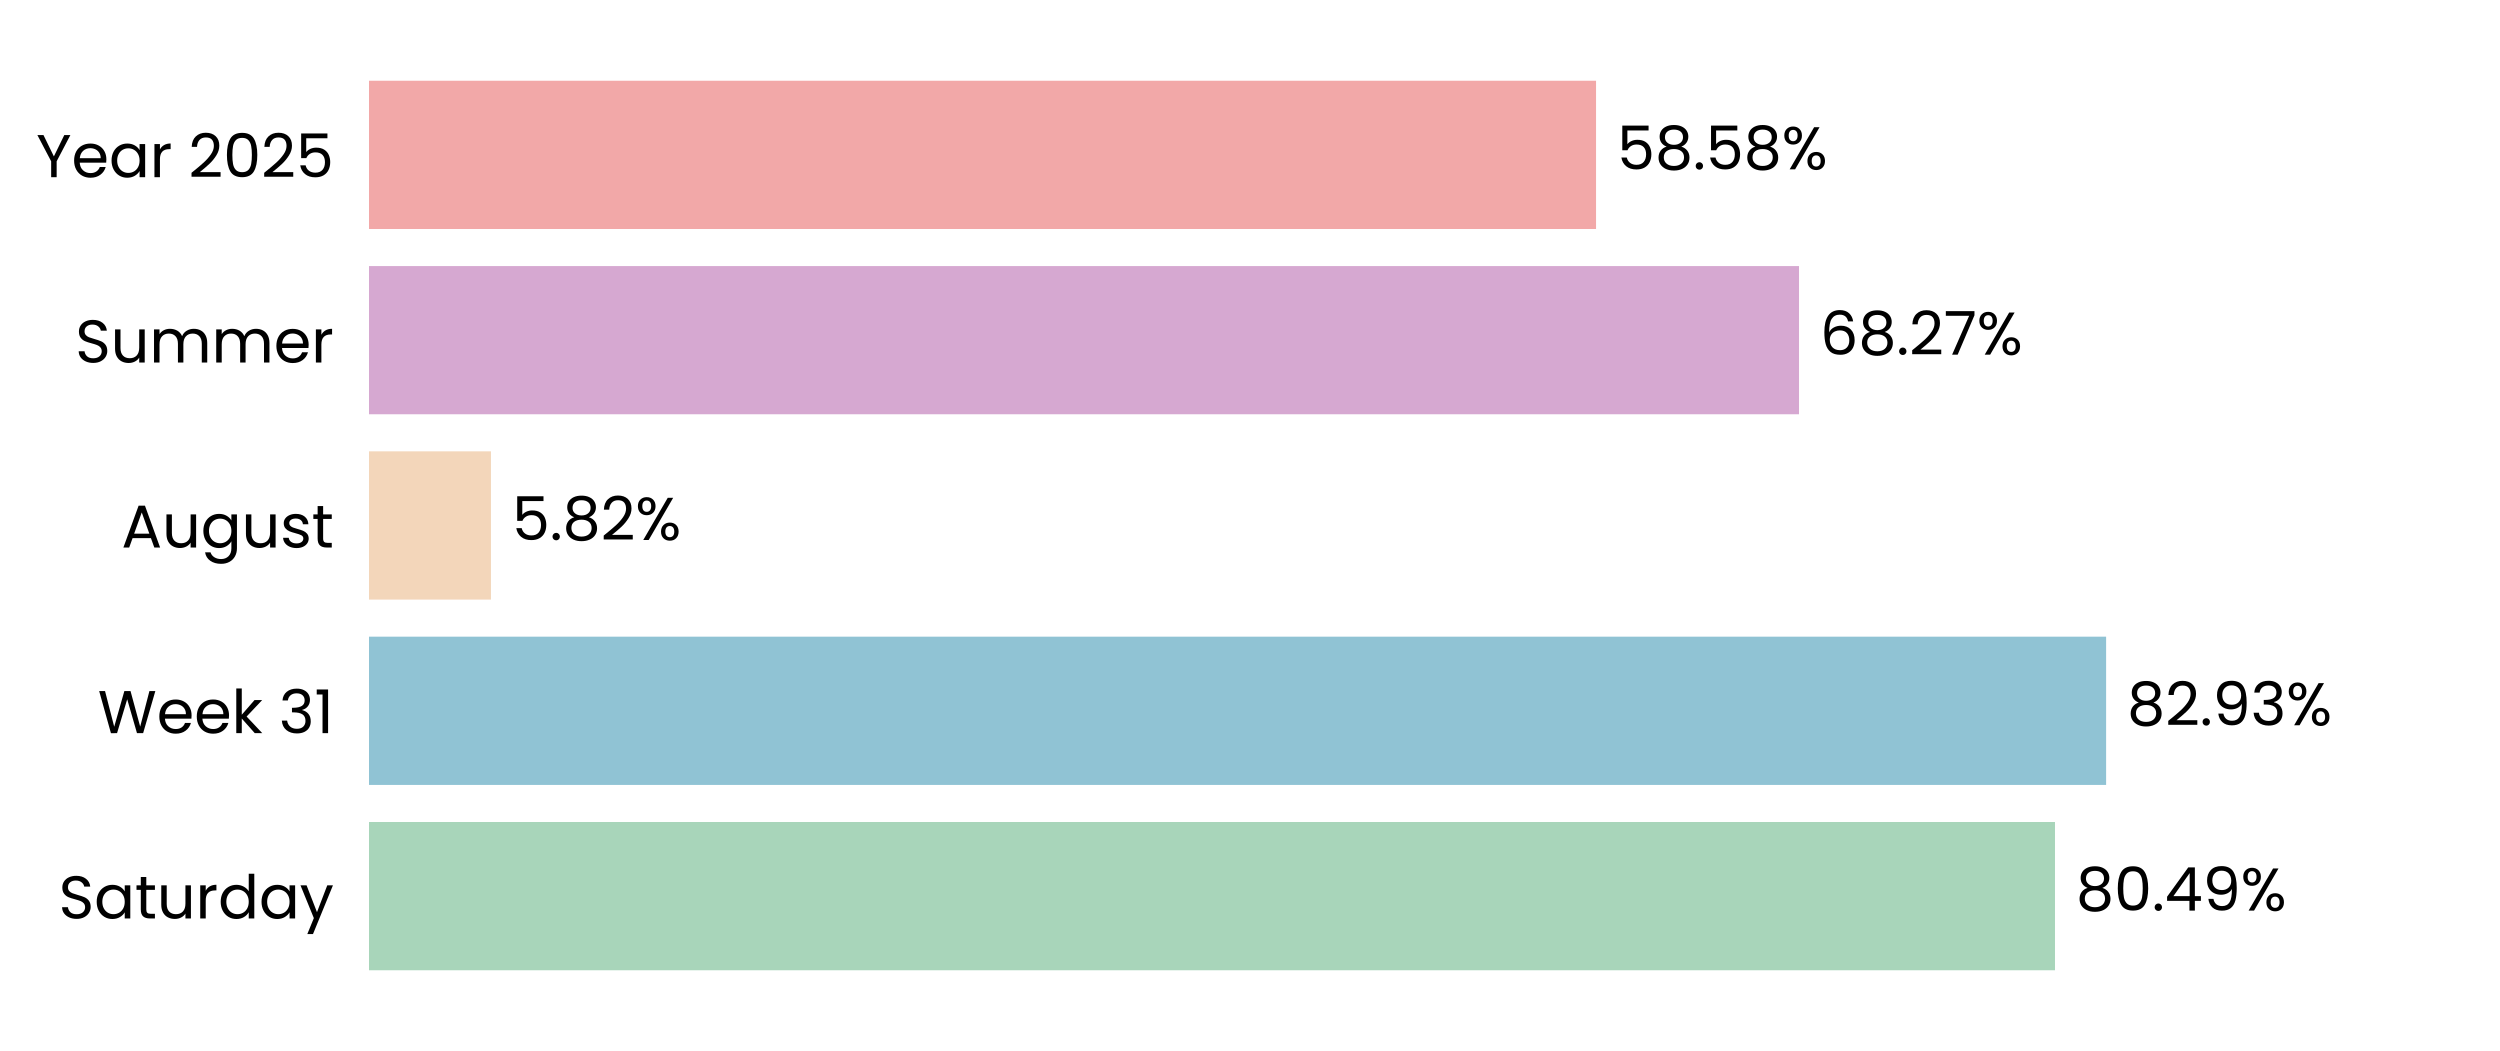
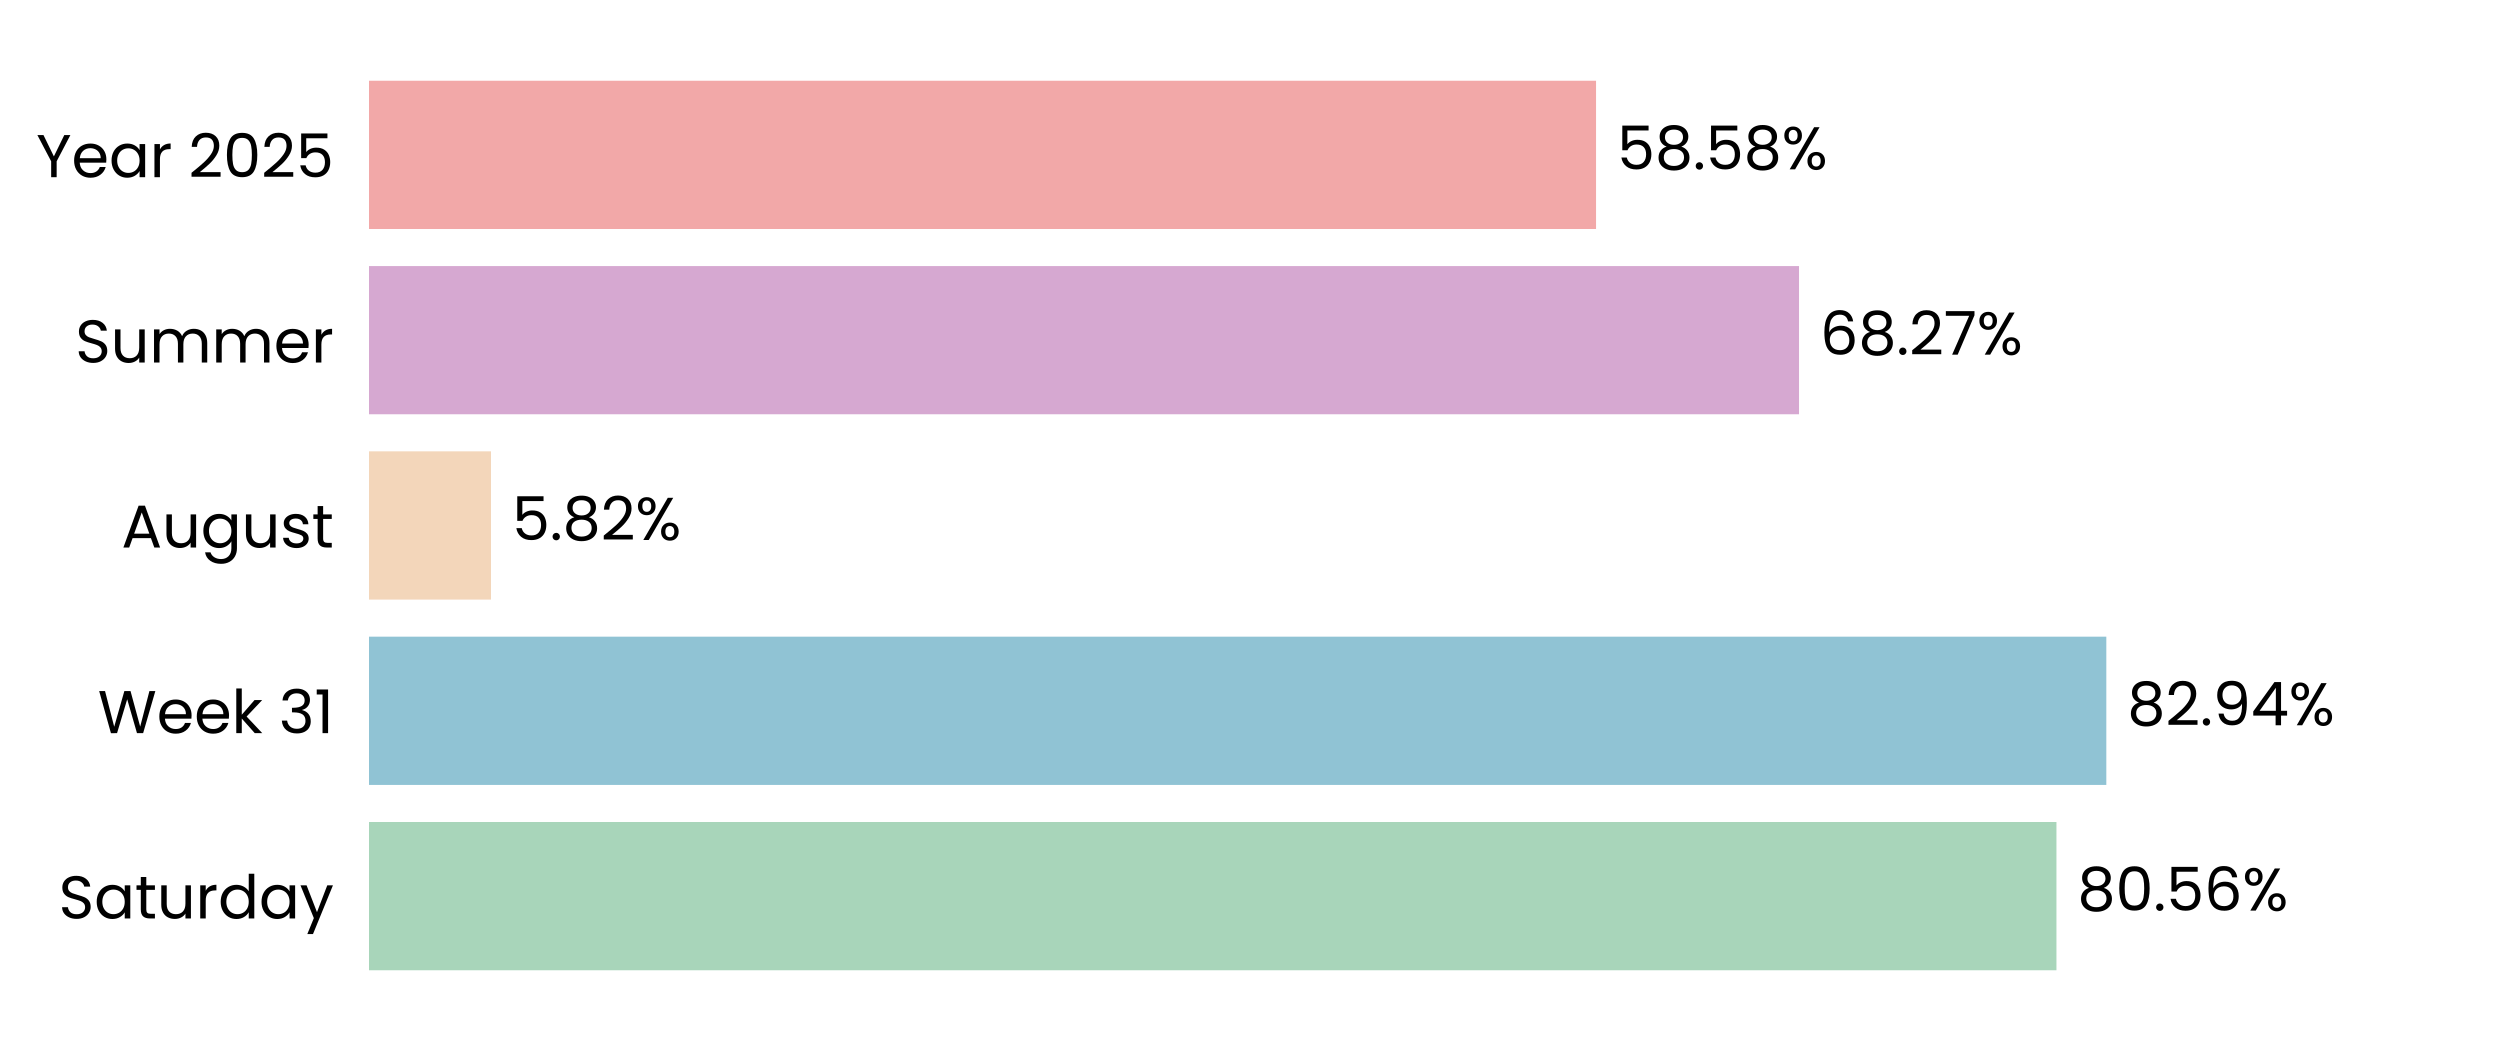
<svg xmlns="http://www.w3.org/2000/svg" xmlns:xlink="http://www.w3.org/1999/xlink" width="496.691pt" height="208.8pt" viewBox="0 0 496.691 208.8" version="1.1">
  <defs>
    <style type="text/css">*{stroke-linejoin: round; stroke-linecap: butt}</style>
  </defs>
  <g id="figure_1">
    <g id="patch_1">
      <path d="M 0 208.8  L 496.691 208.8  L 496.691 0  L 0 0  L 0 208.8  z " style="fill: none" />
    </g>
    <g id="axes_1">
      <g id="patch_2">
        <path d="M 73.311 201.6  L 489.491 201.6  L 489.491 7.2  L 73.311 7.2  L 73.311 201.6  z " style="fill: none" />
      </g>
      <g id="patch_3">
-         <path d="M 73.311 192.764  L 408.278 192.764  L 408.278 163.309  L 73.311 163.309  z " clip-path="url(#pe7fdd98bf6)" style="fill: #a8d5ba" />
+         <path d="M 73.311 192.764  L 408.567 192.764  L 408.567 163.309  L 73.311 163.309  z " clip-path="url(#pf1e5f9c438)" style="fill: #a8d5ba" />
      </g>
      <g id="patch_4">
-         <path d="M 73.311 155.945  L 418.435 155.945  L 418.435 126.491  L 73.311 126.491  z " clip-path="url(#pe7fdd98bf6)" style="fill: #90c3d4" />
+         <path d="M 73.311 155.945  L 418.476 155.945  L 418.476 126.491  L 73.311 126.491  z " clip-path="url(#pf1e5f9c438)" style="fill: #90c3d4" />
      </g>
      <g id="patch_5">
-         <path d="M 73.311 119.127  L 97.542 119.127  L 97.542 89.673  L 73.311 89.673  z " clip-path="url(#pe7fdd98bf6)" style="fill: #f3d6ba" />
+         <path d="M 73.311 119.127  L 97.551 119.127  L 97.551 89.673  L 73.311 89.673  z " clip-path="url(#pf1e5f9c438)" style="fill: #f3d6ba" />
      </g>
      <g id="patch_6">
-         <path d="M 73.311 82.309  L 357.421 82.309  L 357.421 52.855  L 73.311 52.855  z " clip-path="url(#pe7fdd98bf6)" style="fill: #d6a8d1" />
+         <path d="M 73.311 82.309  L 357.424 82.309  L 357.424 52.855  L 73.311 52.855  z " clip-path="url(#pf1e5f9c438)" style="fill: #d6a8d1" />
      </g>
      <g id="patch_7">
-         <path d="M 73.311 45.491  L 317.096 45.491  L 317.096 16.036  L 73.311 16.036  z " clip-path="url(#pe7fdd98bf6)" style="fill: #f2a8a8" />
+         <path d="M 73.311 45.491  L 317.096 45.491  L 317.096 16.036  L 73.311 16.036  z " clip-path="url(#pf1e5f9c438)" style="fill: #f2a8a8" />
      </g>
      <g id="matplotlib.axis_1">
        <g id="ytick_1">
          <g id="text_1">
            <g transform="translate(11.65312 182.4764) scale(0.12 -0.12)">
              <defs>
                <path id="Poppins-Regular-53" d="M 1907 -45  Q 1466 -45 1117 112  Q 768 269 569 547  Q 371 826 365 1190  L 986 1190  Q 1018 877 1245 662  Q 1472 448 1907 448  Q 2323 448 2563 656  Q 2803 864 2803 1190  Q 2803 1446 2662 1606  Q 2522 1766 2310 1849  Q 2099 1933 1741 2029  Q 1299 2144 1033 2259  Q 768 2374 579 2620  Q 390 2867 390 3283  Q 390 3648 576 3929  Q 762 4211 1098 4364  Q 1434 4518 1869 4518  Q 2496 4518 2896 4204  Q 3296 3891 3347 3373  L 2707 3373  Q 2675 3629 2438 3824  Q 2202 4019 1811 4019  Q 1446 4019 1216 3830  Q 986 3642 986 3302  Q 986 3059 1123 2905  Q 1261 2752 1462 2672  Q 1664 2592 2029 2490  Q 2470 2368 2739 2249  Q 3008 2131 3200 1884  Q 3392 1638 3392 1216  Q 3392 890 3219 602  Q 3046 314 2707 134  Q 2368 -45 1907 -45  z " transform="scale(0.015625)" />
                <path id="Poppins-Regular-61" d="M 275 1766  Q 275 2304 492 2710  Q 710 3117 1091 3341  Q 1472 3565 1939 3565  Q 2400 3565 2739 3366  Q 3078 3168 3245 2867  L 3245 3507  L 3834 3507  L 3834 0  L 3245 0  L 3245 653  Q 3072 346 2729 144  Q 2387 -58 1933 -58  Q 1466 -58 1088 172  Q 710 403 492 819  Q 275 1235 275 1766  z M 3245 1760  Q 3245 2157 3085 2451  Q 2925 2746 2653 2902  Q 2381 3059 2054 3059  Q 1728 3059 1459 2905  Q 1190 2752 1030 2457  Q 870 2163 870 1766  Q 870 1363 1030 1065  Q 1190 768 1459 611  Q 1728 454 2054 454  Q 2381 454 2653 611  Q 2925 768 3085 1065  Q 3245 1363 3245 1760  z " transform="scale(0.015625)" />
                <path id="Poppins-Regular-74" d="M 1203 3027  L 1203 960  Q 1203 704 1312 598  Q 1421 493 1690 493  L 2118 493  L 2118 0  L 1594 0  Q 1107 0 864 224  Q 621 448 621 960  L 621 3027  L 166 3027  L 166 3507  L 621 3507  L 621 4390  L 1203 4390  L 1203 3507  L 2118 3507  L 2118 3027  L 1203 3027  z " transform="scale(0.015625)" />
                <path id="Poppins-Regular-75" d="M 3603 3507  L 3603 0  L 3021 0  L 3021 518  Q 2854 250 2556 99  Q 2259 -51 1901 -51  Q 1491 -51 1164 118  Q 838 288 649 627  Q 461 966 461 1453  L 461 3507  L 1037 3507  L 1037 1530  Q 1037 1011 1299 732  Q 1562 454 2016 454  Q 2483 454 2752 742  Q 3021 1030 3021 1581  L 3021 3507  L 3603 3507  z " transform="scale(0.015625)" />
                <path id="Poppins-Regular-72" d="M 1075 2938  Q 1229 3238 1513 3404  Q 1798 3571 2208 3571  L 2208 2970  L 2054 2970  Q 1075 2970 1075 1907  L 1075 0  L 493 0  L 493 3507  L 1075 3507  L 1075 2938  z " transform="scale(0.015625)" />
                <path id="Poppins-Regular-64" d="M 275 1766  Q 275 2304 492 2710  Q 710 3117 1091 3341  Q 1472 3565 1946 3565  Q 2355 3565 2707 3376  Q 3059 3187 3245 2880  L 3245 4736  L 3834 4736  L 3834 0  L 3245 0  L 3245 659  Q 3072 346 2733 144  Q 2394 -58 1939 -58  Q 1472 -58 1091 172  Q 710 403 492 819  Q 275 1235 275 1766  z M 3245 1760  Q 3245 2157 3085 2451  Q 2925 2746 2653 2902  Q 2381 3059 2054 3059  Q 1728 3059 1459 2905  Q 1190 2752 1030 2457  Q 870 2163 870 1766  Q 870 1363 1030 1065  Q 1190 768 1459 611  Q 1728 454 2054 454  Q 2381 454 2653 611  Q 2925 768 3085 1065  Q 3245 1363 3245 1760  z " transform="scale(0.015625)" />
                <path id="Poppins-Regular-79" d="M 3514 3507  L 1402 -1651  L 800 -1651  L 1491 38  L 77 3507  L 723 3507  L 1824 666  L 2912 3507  L 3514 3507  z " transform="scale(0.015625)" />
              </defs>
              <use xlink:href="#Poppins-Regular-53" />
              <use xlink:href="#Poppins-Regular-61" transform="translate(58.7 0)" />
              <use xlink:href="#Poppins-Regular-74" transform="translate(126.3 0)" />
              <use xlink:href="#Poppins-Regular-75" transform="translate(162.7 0)" />
              <use xlink:href="#Poppins-Regular-72" transform="translate(226.7 0)" />
              <use xlink:href="#Poppins-Regular-64" transform="translate(264 0)" />
              <use xlink:href="#Poppins-Regular-61" transform="translate(331.5999 0)" />
              <use xlink:href="#Poppins-Regular-79" transform="translate(399.1999 0)" />
            </g>
          </g>
        </g>
        <g id="ytick_2">
          <g id="text_2">
            <g transform="translate(19.42687 145.6582) scale(0.12 -0.12)">
              <defs>
                <path id="Poppins-Regular-57" d="M 6099 4461  L 4806 0  L 4154 0  L 3117 3590  L 2042 0  L 1395 -6  L 147 4461  L 768 4461  L 1741 678  L 2816 4461  L 3469 4461  L 4493 691  L 5472 4461  L 6099 4461  z " transform="scale(0.015625)" />
                <path id="Poppins-Regular-65" d="M 3693 1888  Q 3693 1722 3674 1536  L 870 1536  Q 902 1018 1225 726  Q 1549 435 2010 435  Q 2387 435 2640 611  Q 2893 787 2995 1082  L 3622 1082  Q 3482 576 3059 259  Q 2637 -58 2010 -58  Q 1510 -58 1116 166  Q 723 390 499 803  Q 275 1216 275 1760  Q 275 2304 492 2713  Q 710 3123 1104 3344  Q 1498 3565 2010 3565  Q 2509 3565 2893 3347  Q 3277 3130 3485 2749  Q 3693 2368 3693 1888  z M 3091 2010  Q 3091 2342 2944 2582  Q 2797 2822 2544 2947  Q 2291 3072 1984 3072  Q 1542 3072 1232 2790  Q 922 2509 877 2010  L 3091 2010  z " transform="scale(0.015625)" />
                <path id="Poppins-Regular-6b" d="M 2451 0  L 1075 1549  L 1075 0  L 493 0  L 493 4736  L 1075 4736  L 1075 1952  L 2426 3507  L 3238 3507  L 1587 1760  L 3245 0  L 2451 0  z " transform="scale(0.015625)" />
                <path id="Poppins-Regular-20" transform="scale(0.015625)" />
                <path id="Poppins-Regular-33" d="M 384 3462  Q 429 4051 838 4384  Q 1248 4717 1901 4717  Q 2336 4717 2653 4560  Q 2970 4403 3133 4134  Q 3296 3866 3296 3526  Q 3296 3130 3069 2842  Q 2842 2554 2477 2470  L 2477 2438  Q 2893 2336 3136 2035  Q 3379 1734 3379 1248  Q 3379 883 3212 592  Q 3046 301 2713 134  Q 2381 -32 1914 -32  Q 1235 -32 800 323  Q 365 678 314 1331  L 877 1331  Q 922 947 1190 704  Q 1459 461 1907 461  Q 2355 461 2588 694  Q 2822 928 2822 1299  Q 2822 1779 2502 1990  Q 2182 2202 1536 2202  L 1389 2202  L 1389 2688  L 1542 2688  Q 2131 2694 2432 2883  Q 2733 3072 2733 3469  Q 2733 3808 2512 4013  Q 2291 4218 1882 4218  Q 1485 4218 1241 4013  Q 998 3808 954 3462  L 384 3462  z " transform="scale(0.015625)" />
                <path id="Poppins-Regular-31" d="M 243 4096  L 243 4627  L 1446 4627  L 1446 0  L 858 0  L 858 4096  L 243 4096  z " transform="scale(0.015625)" />
              </defs>
              <use xlink:href="#Poppins-Regular-57" />
              <use xlink:href="#Poppins-Regular-65" transform="translate(97.59999 0)" />
              <use xlink:href="#Poppins-Regular-65" transform="translate(159.6 0)" />
              <use xlink:href="#Poppins-Regular-6b" transform="translate(221.6 0)" />
              <use xlink:href="#Poppins-Regular-20" transform="translate(273.0999 0)" />
              <use xlink:href="#Poppins-Regular-33" transform="translate(299.7999 0)" />
              <use xlink:href="#Poppins-Regular-31" transform="translate(358.6999 0)" />
            </g>
          </g>
        </g>
        <g id="ytick_3">
          <g id="text_3">
            <g transform="translate(24.11812 108.78) scale(0.12 -0.12)">
              <defs>
                <path id="Poppins-Regular-41" d="M 3130 992  L 1184 992  L 826 0  L 211 0  L 1824 4435  L 2496 4435  L 4102 0  L 3488 0  L 3130 992  z M 2963 1466  L 2157 3718  L 1350 1466  L 2963 1466  z " transform="scale(0.015625)" />
                <path id="Poppins-Regular-67" d="M 1939 3565  Q 2394 3565 2736 3366  Q 3078 3168 3245 2867  L 3245 3507  L 3834 3507  L 3834 -77  Q 3834 -557 3629 -931  Q 3424 -1306 3043 -1517  Q 2662 -1728 2157 -1728  Q 1466 -1728 1005 -1401  Q 544 -1075 461 -512  L 1037 -512  Q 1133 -832 1433 -1027  Q 1734 -1222 2157 -1222  Q 2637 -1222 2941 -921  Q 3245 -621 3245 -77  L 3245 659  Q 3072 352 2733 147  Q 2394 -58 1939 -58  Q 1472 -58 1091 172  Q 710 403 492 819  Q 275 1235 275 1766  Q 275 2304 492 2710  Q 710 3117 1091 3341  Q 1472 3565 1939 3565  z M 3245 1760  Q 3245 2157 3085 2451  Q 2925 2746 2653 2902  Q 2381 3059 2054 3059  Q 1728 3059 1459 2905  Q 1190 2752 1030 2457  Q 870 2163 870 1766  Q 870 1363 1030 1065  Q 1190 768 1459 611  Q 1728 454 2054 454  Q 2381 454 2653 611  Q 2925 768 3085 1065  Q 3245 1363 3245 1760  z " transform="scale(0.015625)" />
                <path id="Poppins-Regular-73" d="M 1734 -58  Q 1331 -58 1011 80  Q 691 218 505 464  Q 320 710 301 1030  L 902 1030  Q 928 768 1149 601  Q 1370 435 1728 435  Q 2061 435 2253 582  Q 2445 730 2445 954  Q 2445 1184 2240 1296  Q 2035 1408 1606 1517  Q 1216 1619 969 1724  Q 723 1830 547 2038  Q 371 2246 371 2586  Q 371 2854 531 3078  Q 691 3302 985 3433  Q 1280 3565 1658 3565  Q 2240 3565 2598 3270  Q 2957 2976 2982 2464  L 2400 2464  Q 2381 2739 2179 2905  Q 1978 3072 1638 3072  Q 1325 3072 1139 2937  Q 954 2803 954 2586  Q 954 2413 1066 2301  Q 1178 2189 1347 2121  Q 1517 2054 1818 1971  Q 2195 1869 2432 1769  Q 2669 1670 2838 1472  Q 3008 1274 3014 954  Q 3014 666 2854 435  Q 2694 205 2403 73  Q 2112 -58 1734 -58  z " transform="scale(0.015625)" />
              </defs>
              <use xlink:href="#Poppins-Regular-41" />
              <use xlink:href="#Poppins-Regular-75" transform="translate(67.39999 0)" />
              <use xlink:href="#Poppins-Regular-67" transform="translate(131.4 0)" />
              <use xlink:href="#Poppins-Regular-75" transform="translate(199 0)" />
              <use xlink:href="#Poppins-Regular-73" transform="translate(263 0)" />
              <use xlink:href="#Poppins-Regular-74" transform="translate(315.2 0)" />
            </g>
          </g>
        </g>
        <g id="ytick_4">
          <g id="text_4">
            <g transform="translate(14.95125 72.02182) scale(0.12 -0.12)">
              <defs>
                <path id="Poppins-Regular-6d" d="M 4710 3571  Q 5120 3571 5440 3401  Q 5760 3232 5945 2893  Q 6131 2554 6131 2067  L 6131 0  L 5555 0  L 5555 1984  Q 5555 2509 5296 2787  Q 5037 3066 4595 3066  Q 4141 3066 3872 2774  Q 3603 2483 3603 1933  L 3603 0  L 3027 0  L 3027 1984  Q 3027 2509 2768 2787  Q 2509 3066 2067 3066  Q 1613 3066 1344 2774  Q 1075 2483 1075 1933  L 1075 0  L 493 0  L 493 3507  L 1075 3507  L 1075 3002  Q 1248 3277 1539 3424  Q 1830 3571 2182 3571  Q 2624 3571 2963 3372  Q 3302 3174 3469 2790  Q 3616 3162 3955 3366  Q 4294 3571 4710 3571  z " transform="scale(0.015625)" />
              </defs>
              <use xlink:href="#Poppins-Regular-53" />
              <use xlink:href="#Poppins-Regular-75" transform="translate(58.7 0)" />
              <use xlink:href="#Poppins-Regular-6d" transform="translate(122.7 0)" />
              <use xlink:href="#Poppins-Regular-6d" transform="translate(225.7 0)" />
              <use xlink:href="#Poppins-Regular-65" transform="translate(328.7 0)" />
              <use xlink:href="#Poppins-Regular-72" transform="translate(390.6999 0)" />
            </g>
          </g>
        </g>
        <g id="ytick_5">
          <g id="text_5">
            <g transform="translate(7.2 35.20364) scale(0.12 -0.12)">
              <defs>
                <path id="Poppins-Regular-59" d="M 3616 4461  L 2163 1683  L 2163 0  L 1581 0  L 1581 1683  L 122 4461  L 768 4461  L 1869 2202  L 2970 4461  L 3616 4461  z " transform="scale(0.015625)" />
                <path id="Poppins-Regular-32" d="M 326 467  Q 1139 1120 1600 1539  Q 2061 1958 2377 2416  Q 2694 2874 2694 3315  Q 2694 3731 2492 3971  Q 2291 4211 1843 4211  Q 1408 4211 1168 3939  Q 928 3667 909 3213  L 346 3213  Q 371 3930 780 4320  Q 1190 4710 1837 4710  Q 2496 4710 2883 4345  Q 3270 3981 3270 3341  Q 3270 2810 2953 2307  Q 2637 1805 2233 1424  Q 1830 1043 1203 538  L 3405 538  L 3405 51  L 326 51  L 326 467  z " transform="scale(0.015625)" />
                <path id="Poppins-Regular-30" d="M 397 2362  Q 397 3462 755 4080  Q 1114 4698 2010 4698  Q 2899 4698 3257 4080  Q 3616 3462 3616 2362  Q 3616 1242 3257 621  Q 2899 0 2010 0  Q 1114 0 755 621  Q 397 1242 397 2362  z M 3040 2362  Q 3040 2918 2966 3305  Q 2893 3693 2665 3929  Q 2438 4166 2010 4166  Q 1574 4166 1347 3929  Q 1120 3693 1046 3305  Q 973 2918 973 2362  Q 973 1786 1046 1395  Q 1120 1005 1347 768  Q 1574 531 2010 531  Q 2438 531 2665 768  Q 2893 1005 2966 1395  Q 3040 1786 3040 2362  z " transform="scale(0.015625)" />
                <path id="Poppins-Regular-35" d="M 3347 4122  L 1101 4122  L 1101 2662  Q 1248 2867 1536 2998  Q 1824 3130 2157 3130  Q 2688 3130 3021 2909  Q 3354 2688 3498 2339  Q 3642 1990 3642 1600  Q 3642 1139 3469 774  Q 3296 410 2941 198  Q 2586 -13 2061 -13  Q 1389 -13 973 332  Q 557 678 467 1254  L 1037 1254  Q 1120 890 1389 685  Q 1658 480 2067 480  Q 2573 480 2829 784  Q 3085 1088 3085 1587  Q 3085 2086 2829 2358  Q 2573 2630 2074 2630  Q 1734 2630 1481 2467  Q 1229 2304 1114 2022  L 563 2022  L 563 4634  L 3347 4634  L 3347 4122  z " transform="scale(0.015625)" />
              </defs>
              <use xlink:href="#Poppins-Regular-59" />
              <use xlink:href="#Poppins-Regular-65" transform="translate(58.39999 0)" />
              <use xlink:href="#Poppins-Regular-61" transform="translate(120.4 0)" />
              <use xlink:href="#Poppins-Regular-72" transform="translate(188 0)" />
              <use xlink:href="#Poppins-Regular-20" transform="translate(225.3 0)" />
              <use xlink:href="#Poppins-Regular-32" transform="translate(252 0)" />
              <use xlink:href="#Poppins-Regular-30" transform="translate(309.4999 0)" />
              <use xlink:href="#Poppins-Regular-32" transform="translate(372.2999 0)" />
              <use xlink:href="#Poppins-Regular-35" transform="translate(429.7999 0)" />
            </g>
          </g>
        </g>
      </g>
      <g id="text_6">
-         <g transform="translate(412.4401 180.9164) scale(0.12 -0.12)">
+         <g transform="translate(412.7292 180.9164) scale(0.12 -0.12)">
          <defs>
            <path id="Poppins-Regular-38" d="M 1242 2406  Q 883 2547 691 2816  Q 499 3085 499 3469  Q 499 3814 672 4092  Q 845 4371 1187 4534  Q 1530 4698 2016 4698  Q 2502 4698 2844 4534  Q 3187 4371 3363 4092  Q 3539 3814 3539 3469  Q 3539 3098 3340 2819  Q 3142 2541 2797 2406  Q 3194 2285 3427 1981  Q 3661 1677 3661 1248  Q 3661 832 3456 521  Q 3251 211 2876 41  Q 2502 -128 2016 -128  Q 1530 -128 1162 41  Q 794 211 589 521  Q 384 832 384 1248  Q 384 1677 614 1984  Q 845 2291 1242 2406  z M 2976 3398  Q 2976 3789 2720 4000  Q 2464 4211 2016 4211  Q 1574 4211 1318 4000  Q 1062 3789 1062 3392  Q 1062 3034 1328 2816  Q 1594 2598 2016 2598  Q 2445 2598 2710 2819  Q 2976 3040 2976 3398  z M 2016 2150  Q 1542 2150 1241 1929  Q 941 1709 941 1267  Q 941 858 1232 608  Q 1523 358 2016 358  Q 2509 358 2797 608  Q 3085 858 3085 1267  Q 3085 1696 2790 1923  Q 2496 2150 2016 2150  z " transform="scale(0.015625)" />
            <path id="Poppins-Regular-2e" d="M 678 -38  Q 512 -38 397 77  Q 282 192 282 358  Q 282 525 397 640  Q 512 755 678 755  Q 838 755 950 640  Q 1062 525 1062 358  Q 1062 192 950 77  Q 838 -38 678 -38  z " transform="scale(0.015625)" />
-             <path id="Poppins-Regular-34" d="M 256 1030  L 256 1472  L 2502 4582  L 3200 4582  L 3200 1536  L 3840 1536  L 3840 1030  L 3200 1030  L 3200 0  L 2624 0  L 2624 1030  L 256 1030  z M 2650 3974  L 928 1536  L 2650 1536  L 2650 3974  z " transform="scale(0.015625)" />
-             <path id="Poppins-Regular-39" d="M 1146 1242  Q 1210 877 1443 678  Q 1677 480 2074 480  Q 2605 480 2857 896  Q 3110 1312 3098 2298  Q 2963 2010 2649 1846  Q 2336 1683 1952 1683  Q 1523 1683 1187 1859  Q 851 2035 659 2374  Q 467 2714 467 3194  Q 467 3878 864 4297  Q 1261 4717 1990 4717  Q 2886 4717 3248 4134  Q 3610 3552 3610 2400  Q 3610 1594 3466 1069  Q 3322 544 2979 269  Q 2637 -6 2042 -6  Q 1389 -6 1024 346  Q 659 698 608 1242  L 1146 1242  z M 2048 2176  Q 2477 2176 2752 2441  Q 3027 2707 3027 3162  Q 3027 3642 2758 3936  Q 2490 4230 2003 4230  Q 1555 4230 1289 3948  Q 1024 3667 1024 3206  Q 1024 2739 1286 2457  Q 1549 2176 2048 2176  z " transform="scale(0.015625)" />
+             <path id="Poppins-Regular-36" d="M 2976 3526  Q 2835 4237 2099 4237  Q 1530 4237 1248 3798  Q 966 3360 973 2355  Q 1120 2688 1462 2877  Q 1805 3066 2227 3066  Q 2886 3066 3280 2656  Q 3674 2246 3674 1523  Q 3674 1088 3504 742  Q 3334 397 2992 192  Q 2650 -13 2163 -13  Q 1504 -13 1133 281  Q 762 576 614 1094  Q 467 1613 467 2374  Q 467 4723 2106 4723  Q 2733 4723 3091 4384  Q 3450 4045 3514 3526  L 2976 3526  z M 2106 2573  Q 1830 2573 1587 2461  Q 1344 2349 1193 2121  Q 1043 1894 1043 1568  Q 1043 1082 1324 778  Q 1606 474 2131 474  Q 2579 474 2844 752  Q 3110 1030 3110 1504  Q 3110 2003 2854 2288  Q 2598 2573 2106 2573  z " transform="scale(0.015625)" />
            <path id="Poppins-Regular-25" d="M 269 3584  Q 269 4019 531 4278  Q 794 4538 1203 4538  Q 1613 4538 1875 4278  Q 2138 4019 2138 3584  Q 2138 3142 1875 2883  Q 1613 2624 1203 2624  Q 794 2624 531 2883  Q 269 3142 269 3584  z M 4006 4467  L 1414 0  L 838 0  L 3430 4467  L 4006 4467  z M 1203 4179  Q 986 4179 861 4028  Q 736 3878 736 3584  Q 736 3290 861 3136  Q 986 2982 1203 2982  Q 1421 2982 1549 3139  Q 1677 3296 1677 3584  Q 1677 3878 1549 4028  Q 1421 4179 1203 4179  z M 2720 883  Q 2720 1325 2982 1584  Q 3245 1843 3654 1843  Q 4064 1843 4323 1584  Q 4582 1325 4582 883  Q 4582 448 4323 185  Q 4064 -77 3654 -77  Q 3245 -77 2982 182  Q 2720 442 2720 883  z M 3648 1478  Q 3430 1478 3302 1328  Q 3174 1178 3174 883  Q 3174 595 3302 444  Q 3430 294 3648 294  Q 3866 294 3994 444  Q 4122 595 4122 883  Q 4122 1178 3994 1328  Q 3866 1478 3648 1478  z " transform="scale(0.015625)" />
          </defs>
          <use xlink:href="#Poppins-Regular-38" />
          <use xlink:href="#Poppins-Regular-30" transform="translate(63.09999 0)" />
          <use xlink:href="#Poppins-Regular-2e" transform="translate(125.9 0)" />
-           <use xlink:href="#Poppins-Regular-34" transform="translate(146.9 0)" />
-           <use xlink:href="#Poppins-Regular-39" transform="translate(209.8 0)" />
-           <use xlink:href="#Poppins-Regular-25" transform="translate(272.7999 0)" />
+           <use xlink:href="#Poppins-Regular-35" transform="translate(146.9 0)" />
+           <use xlink:href="#Poppins-Regular-36" transform="translate(209.7 0)" />
+           <use xlink:href="#Poppins-Regular-25" transform="translate(273.1999 0)" />
        </g>
      </g>
      <g id="text_7">
-         <g transform="translate(422.5969 144.0982) scale(0.12 -0.12)">
+         <g transform="translate(422.6382 144.0982) scale(0.12 -0.12)">
+           <defs>
+             <path id="Poppins-Regular-39" d="M 1146 1242  Q 1210 877 1443 678  Q 1677 480 2074 480  Q 2605 480 2857 896  Q 3110 1312 3098 2298  Q 2963 2010 2649 1846  Q 2336 1683 1952 1683  Q 1523 1683 1187 1859  Q 851 2035 659 2374  Q 467 2714 467 3194  Q 467 3878 864 4297  Q 1261 4717 1990 4717  Q 2886 4717 3248 4134  Q 3610 3552 3610 2400  Q 3610 1594 3466 1069  Q 3322 544 2979 269  Q 2637 -6 2042 -6  Q 1389 -6 1024 346  Q 659 698 608 1242  L 1146 1242  z M 2048 2176  Q 2477 2176 2752 2441  Q 3027 2707 3027 3162  Q 3027 3642 2758 3936  Q 2490 4230 2003 4230  Q 1555 4230 1289 3948  Q 1024 3667 1024 3206  Q 1024 2739 1286 2457  Q 1549 2176 2048 2176  z " transform="scale(0.015625)" />
+             <path id="Poppins-Regular-34" d="M 256 1030  L 256 1472  L 2502 4582  L 3200 4582  L 3200 1536  L 3840 1536  L 3840 1030  L 3200 1030  L 3200 0  L 2624 0  L 2624 1030  L 256 1030  z M 2650 3974  L 928 1536  L 2650 1536  L 2650 3974  z " transform="scale(0.015625)" />
+           </defs>
          <use xlink:href="#Poppins-Regular-38" />
          <use xlink:href="#Poppins-Regular-32" transform="translate(63.09999 0)" />
          <use xlink:href="#Poppins-Regular-2e" transform="translate(120.6 0)" />
          <use xlink:href="#Poppins-Regular-39" transform="translate(141.6 0)" />
-           <use xlink:href="#Poppins-Regular-33" transform="translate(204.5999 0)" />
-           <use xlink:href="#Poppins-Regular-25" transform="translate(263.4999 0)" />
+           <use xlink:href="#Poppins-Regular-34" transform="translate(204.5999 0)" />
+           <use xlink:href="#Poppins-Regular-25" transform="translate(267.4999 0)" />
        </g>
      </g>
      <g id="text_8">
-         <g transform="translate(101.7036 107.28) scale(0.12 -0.12)">
+         <g transform="translate(101.7129 107.28) scale(0.12 -0.12)">
          <use xlink:href="#Poppins-Regular-35" />
          <use xlink:href="#Poppins-Regular-2e" transform="translate(62.79999 0)" />
          <use xlink:href="#Poppins-Regular-38" transform="translate(83.79997 0)" />
          <use xlink:href="#Poppins-Regular-32" transform="translate(146.9 0)" />
          <use xlink:href="#Poppins-Regular-25" transform="translate(204.3999 0)" />
        </g>
      </g>
      <g id="text_9">
-         <g transform="translate(361.5831 70.46182) scale(0.12 -0.12)">
+         <g transform="translate(361.5863 70.46182) scale(0.12 -0.12)">
          <defs>
-             <path id="Poppins-Regular-36" d="M 2976 3526  Q 2835 4237 2099 4237  Q 1530 4237 1248 3798  Q 966 3360 973 2355  Q 1120 2688 1462 2877  Q 1805 3066 2227 3066  Q 2886 3066 3280 2656  Q 3674 2246 3674 1523  Q 3674 1088 3504 742  Q 3334 397 2992 192  Q 2650 -13 2163 -13  Q 1504 -13 1133 281  Q 762 576 614 1094  Q 467 1613 467 2374  Q 467 4723 2106 4723  Q 2733 4723 3091 4384  Q 3450 4045 3514 3526  L 2976 3526  z M 2106 2573  Q 1830 2573 1587 2461  Q 1344 2349 1193 2121  Q 1043 1894 1043 1568  Q 1043 1082 1324 778  Q 1606 474 2131 474  Q 2579 474 2844 752  Q 3110 1030 3110 1504  Q 3110 2003 2854 2288  Q 2598 2573 2106 2573  z " transform="scale(0.015625)" />
            <path id="Poppins-Regular-37" d="M 3245 4173  L 1466 0  L 877 0  L 2682 4115  L 211 4115  L 211 4614  L 3245 4614  L 3245 4173  z " transform="scale(0.015625)" />
          </defs>
          <use xlink:href="#Poppins-Regular-36" />
          <use xlink:href="#Poppins-Regular-38" transform="translate(63.49999 0)" />
          <use xlink:href="#Poppins-Regular-2e" transform="translate(126.6 0)" />
          <use xlink:href="#Poppins-Regular-32" transform="translate(147.6 0)" />
          <use xlink:href="#Poppins-Regular-37" transform="translate(205.0999 0)" />
          <use xlink:href="#Poppins-Regular-25" transform="translate(259.6999 0)" />
        </g>
      </g>
      <g id="text_10">
-         <g transform="translate(321.2575 33.64364) scale(0.12 -0.12)">
+         <g transform="translate(321.2582 33.64364) scale(0.12 -0.12)">
          <use xlink:href="#Poppins-Regular-35" />
          <use xlink:href="#Poppins-Regular-38" transform="translate(62.79999 0)" />
          <use xlink:href="#Poppins-Regular-2e" transform="translate(125.9 0)" />
          <use xlink:href="#Poppins-Regular-35" transform="translate(146.9 0)" />
          <use xlink:href="#Poppins-Regular-38" transform="translate(209.7 0)" />
          <use xlink:href="#Poppins-Regular-25" transform="translate(272.7999 0)" />
        </g>
      </g>
    </g>
  </g>
  <defs>
-     <clipPath id="pe7fdd98bf6">
+     <clipPath id="pf1e5f9c438">
      <rect x="73.311" y="7.2" width="416.18" height="194.4" />
    </clipPath>
  </defs>
</svg>
